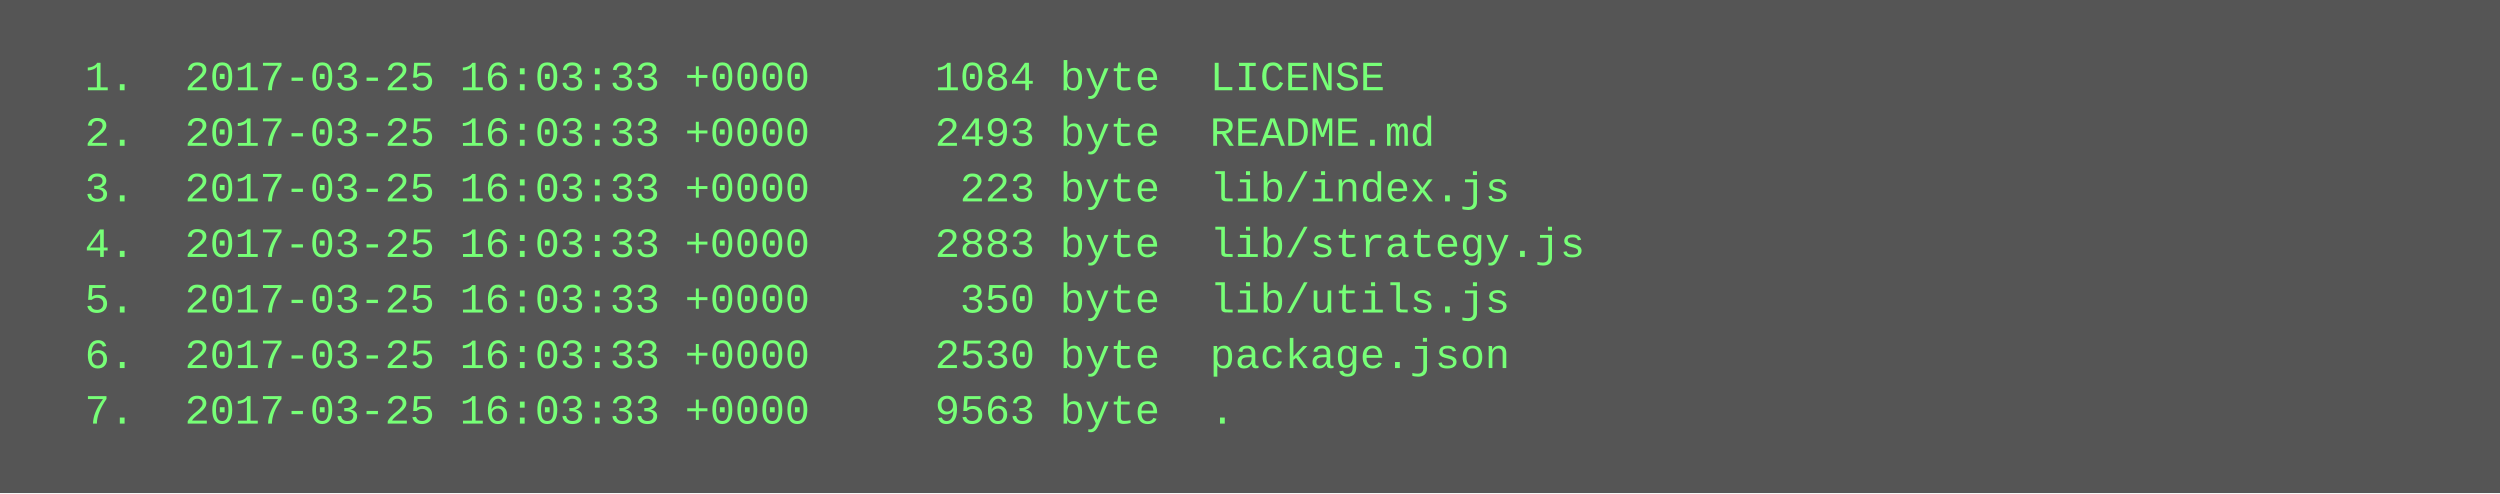
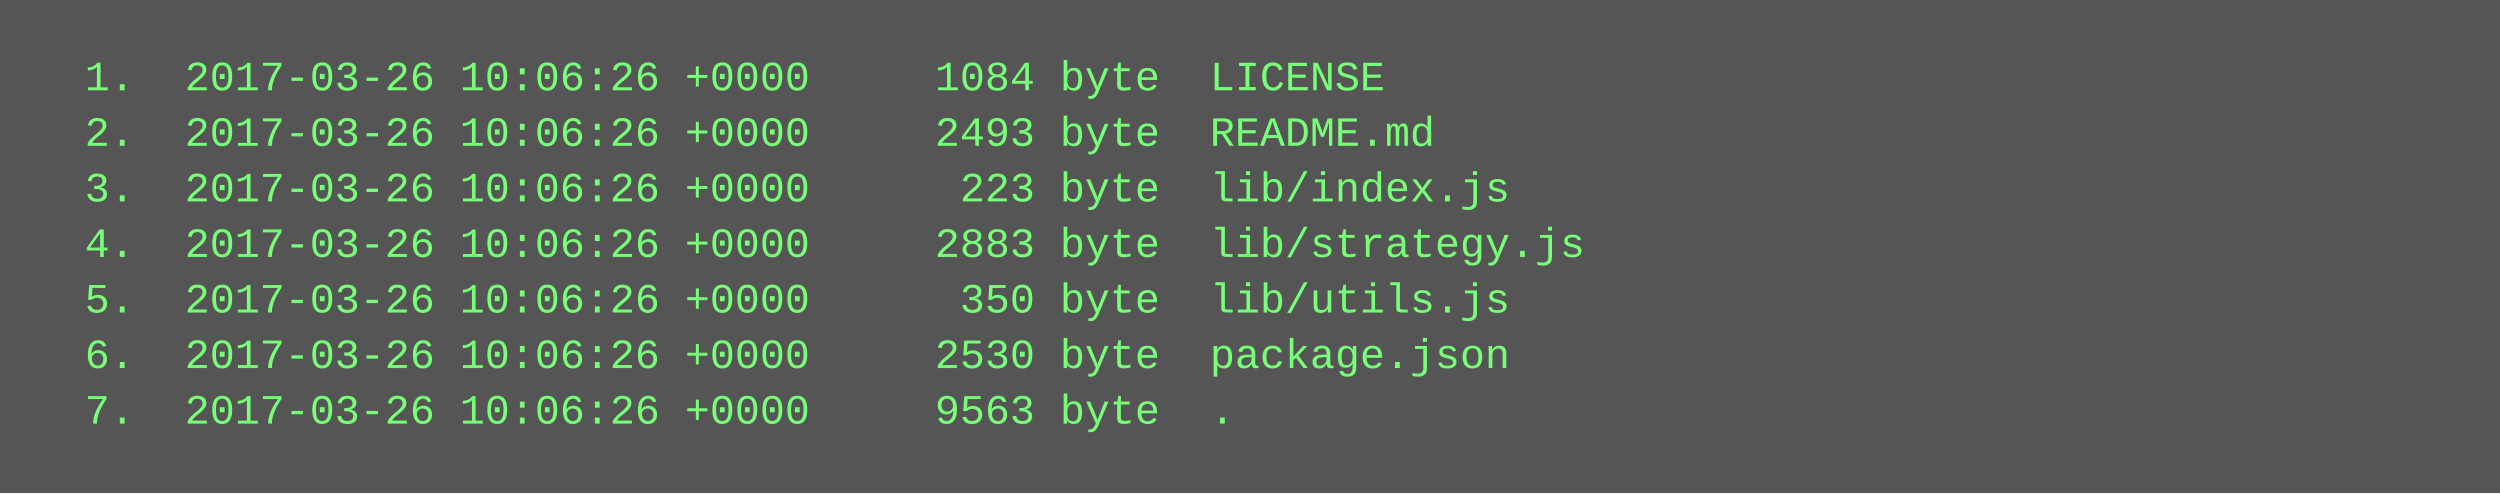
<svg xmlns="http://www.w3.org/2000/svg" height="142" width="720">
  <rect height="142" fill="#555" width="720" />
  <text fill="#7f7" font-family="Courier New" font-size="12" xml:space="preserve">
-     <tspan x="10" y="26">  1.  2017-03-25 16:03:33 +0000     1084 byte  LICENSE</tspan>
-     <tspan x="10" y="42">  2.  2017-03-25 16:03:33 +0000     2493 byte  README.md</tspan>
-     <tspan x="10" y="58">  3.  2017-03-25 16:03:33 +0000      223 byte  lib/index.js</tspan>
-     <tspan x="10" y="74">  4.  2017-03-25 16:03:33 +0000     2883 byte  lib/strategy.js</tspan>
-     <tspan x="10" y="90">  5.  2017-03-25 16:03:33 +0000      350 byte  lib/utils.js</tspan>
-     <tspan x="10" y="106">  6.  2017-03-25 16:03:33 +0000     2530 byte  package.json</tspan>
-     <tspan x="10" y="122">  7.  2017-03-25 16:03:33 +0000     9563 byte  .</tspan>
+     <tspan x="10" y="26">  1.  2017-03-26 10:06:26 +0000     1084 byte  LICENSE</tspan>
+     <tspan x="10" y="42">  2.  2017-03-26 10:06:26 +0000     2493 byte  README.md</tspan>
+     <tspan x="10" y="58">  3.  2017-03-26 10:06:26 +0000      223 byte  lib/index.js</tspan>
+     <tspan x="10" y="74">  4.  2017-03-26 10:06:26 +0000     2883 byte  lib/strategy.js</tspan>
+     <tspan x="10" y="90">  5.  2017-03-26 10:06:26 +0000      350 byte  lib/utils.js</tspan>
+     <tspan x="10" y="106">  6.  2017-03-26 10:06:26 +0000     2530 byte  package.json</tspan>
+     <tspan x="10" y="122">  7.  2017-03-26 10:06:26 +0000     9563 byte  .</tspan>
  </text>
</svg>
